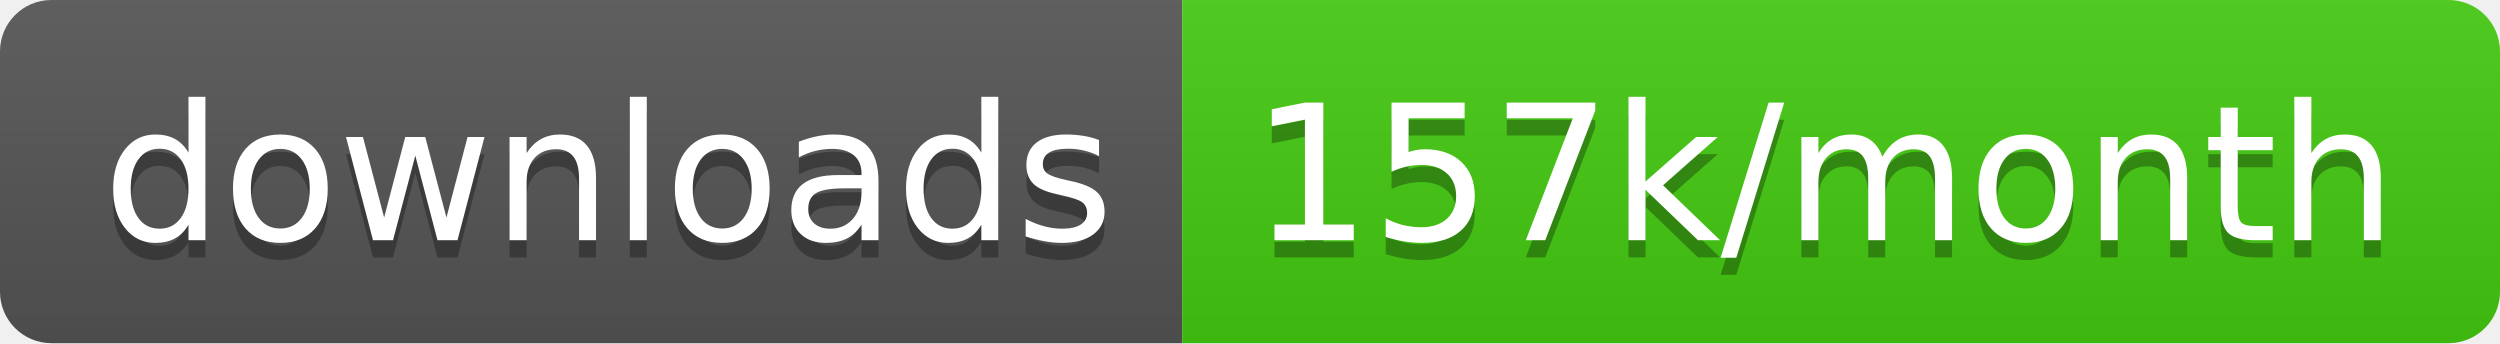
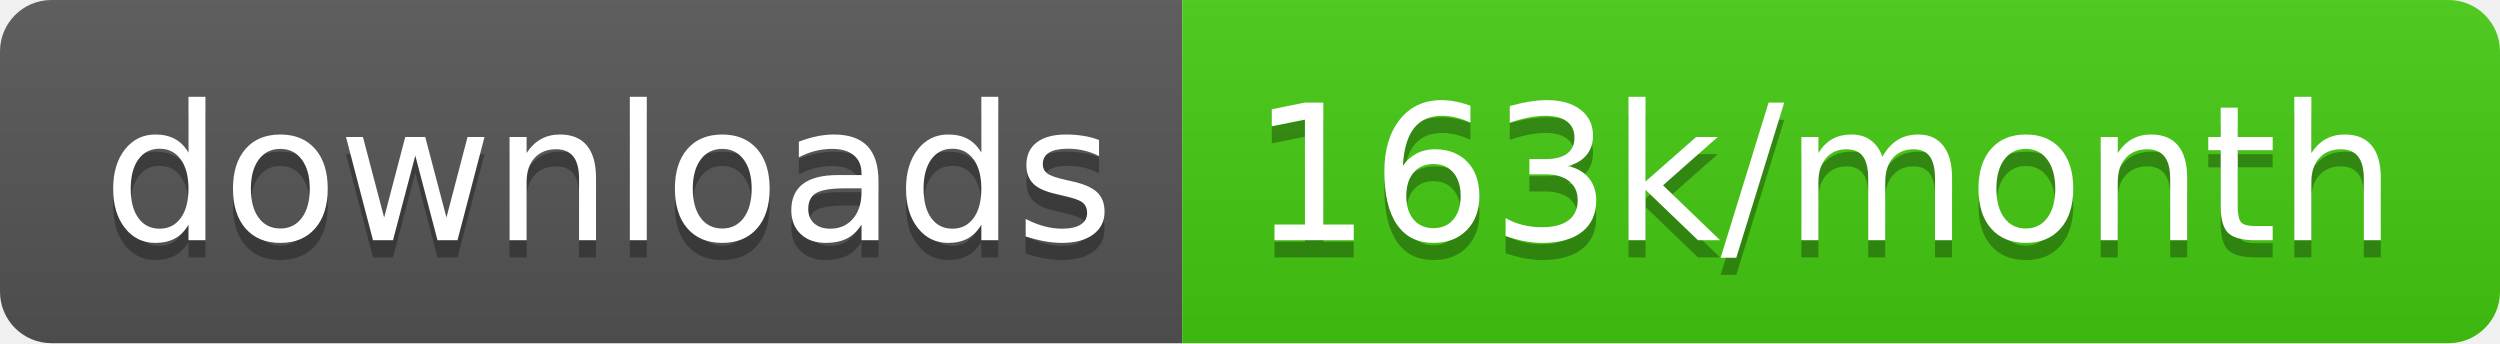
<svg xmlns="http://www.w3.org/2000/svg" width="145.7" height="20">
  <linearGradient id="smooth" x2="0" y2="100%">
    <stop offset="0" stop-color="#bbb" stop-opacity=".1" />
    <stop offset="1" stop-opacity=".1" />
  </linearGradient>
  <clipPath id="round">
    <rect width="145.7" height="20" rx="3" fill="#fff" />
  </clipPath>
  <g clip-path="url(#round)">
    <rect width="68.9" height="20" fill="#555" />
    <rect x="68.9" width="76.8" height="20" fill="#4c1" />
    <rect width="145.7" height="20" fill="url(#smooth)" />
  </g>
  <g fill="#fff" text-anchor="middle" font-family="DejaVu Sans,Verdana,Geneva,sans-serif" font-size="110">
    <text x="354.5" y="150" fill="#010101" fill-opacity=".3" transform="scale(0.1)" textLength="589.0" lengthAdjust="spacing">downloads</text>
    <text x="354.5" y="140" transform="scale(0.1)" textLength="589.0" lengthAdjust="spacing">downloads</text>
-     <text x="1063.0" y="150" fill="#010101" fill-opacity=".3" transform="scale(0.1)" textLength="668.0" lengthAdjust="spacing">157k/month</text>
-     <text x="1063.0" y="140" transform="scale(0.1)" textLength="668.0" lengthAdjust="spacing">157k/month</text>
+     <text x="1063.0" y="150" fill="#010101" fill-opacity=".3" transform="scale(0.1)" textLength="668.0" lengthAdjust="spacing">163k/month</text>
+     <text x="1063.0" y="140" transform="scale(0.1)" textLength="668.0" lengthAdjust="spacing">163k/month</text>
  </g>
</svg>
